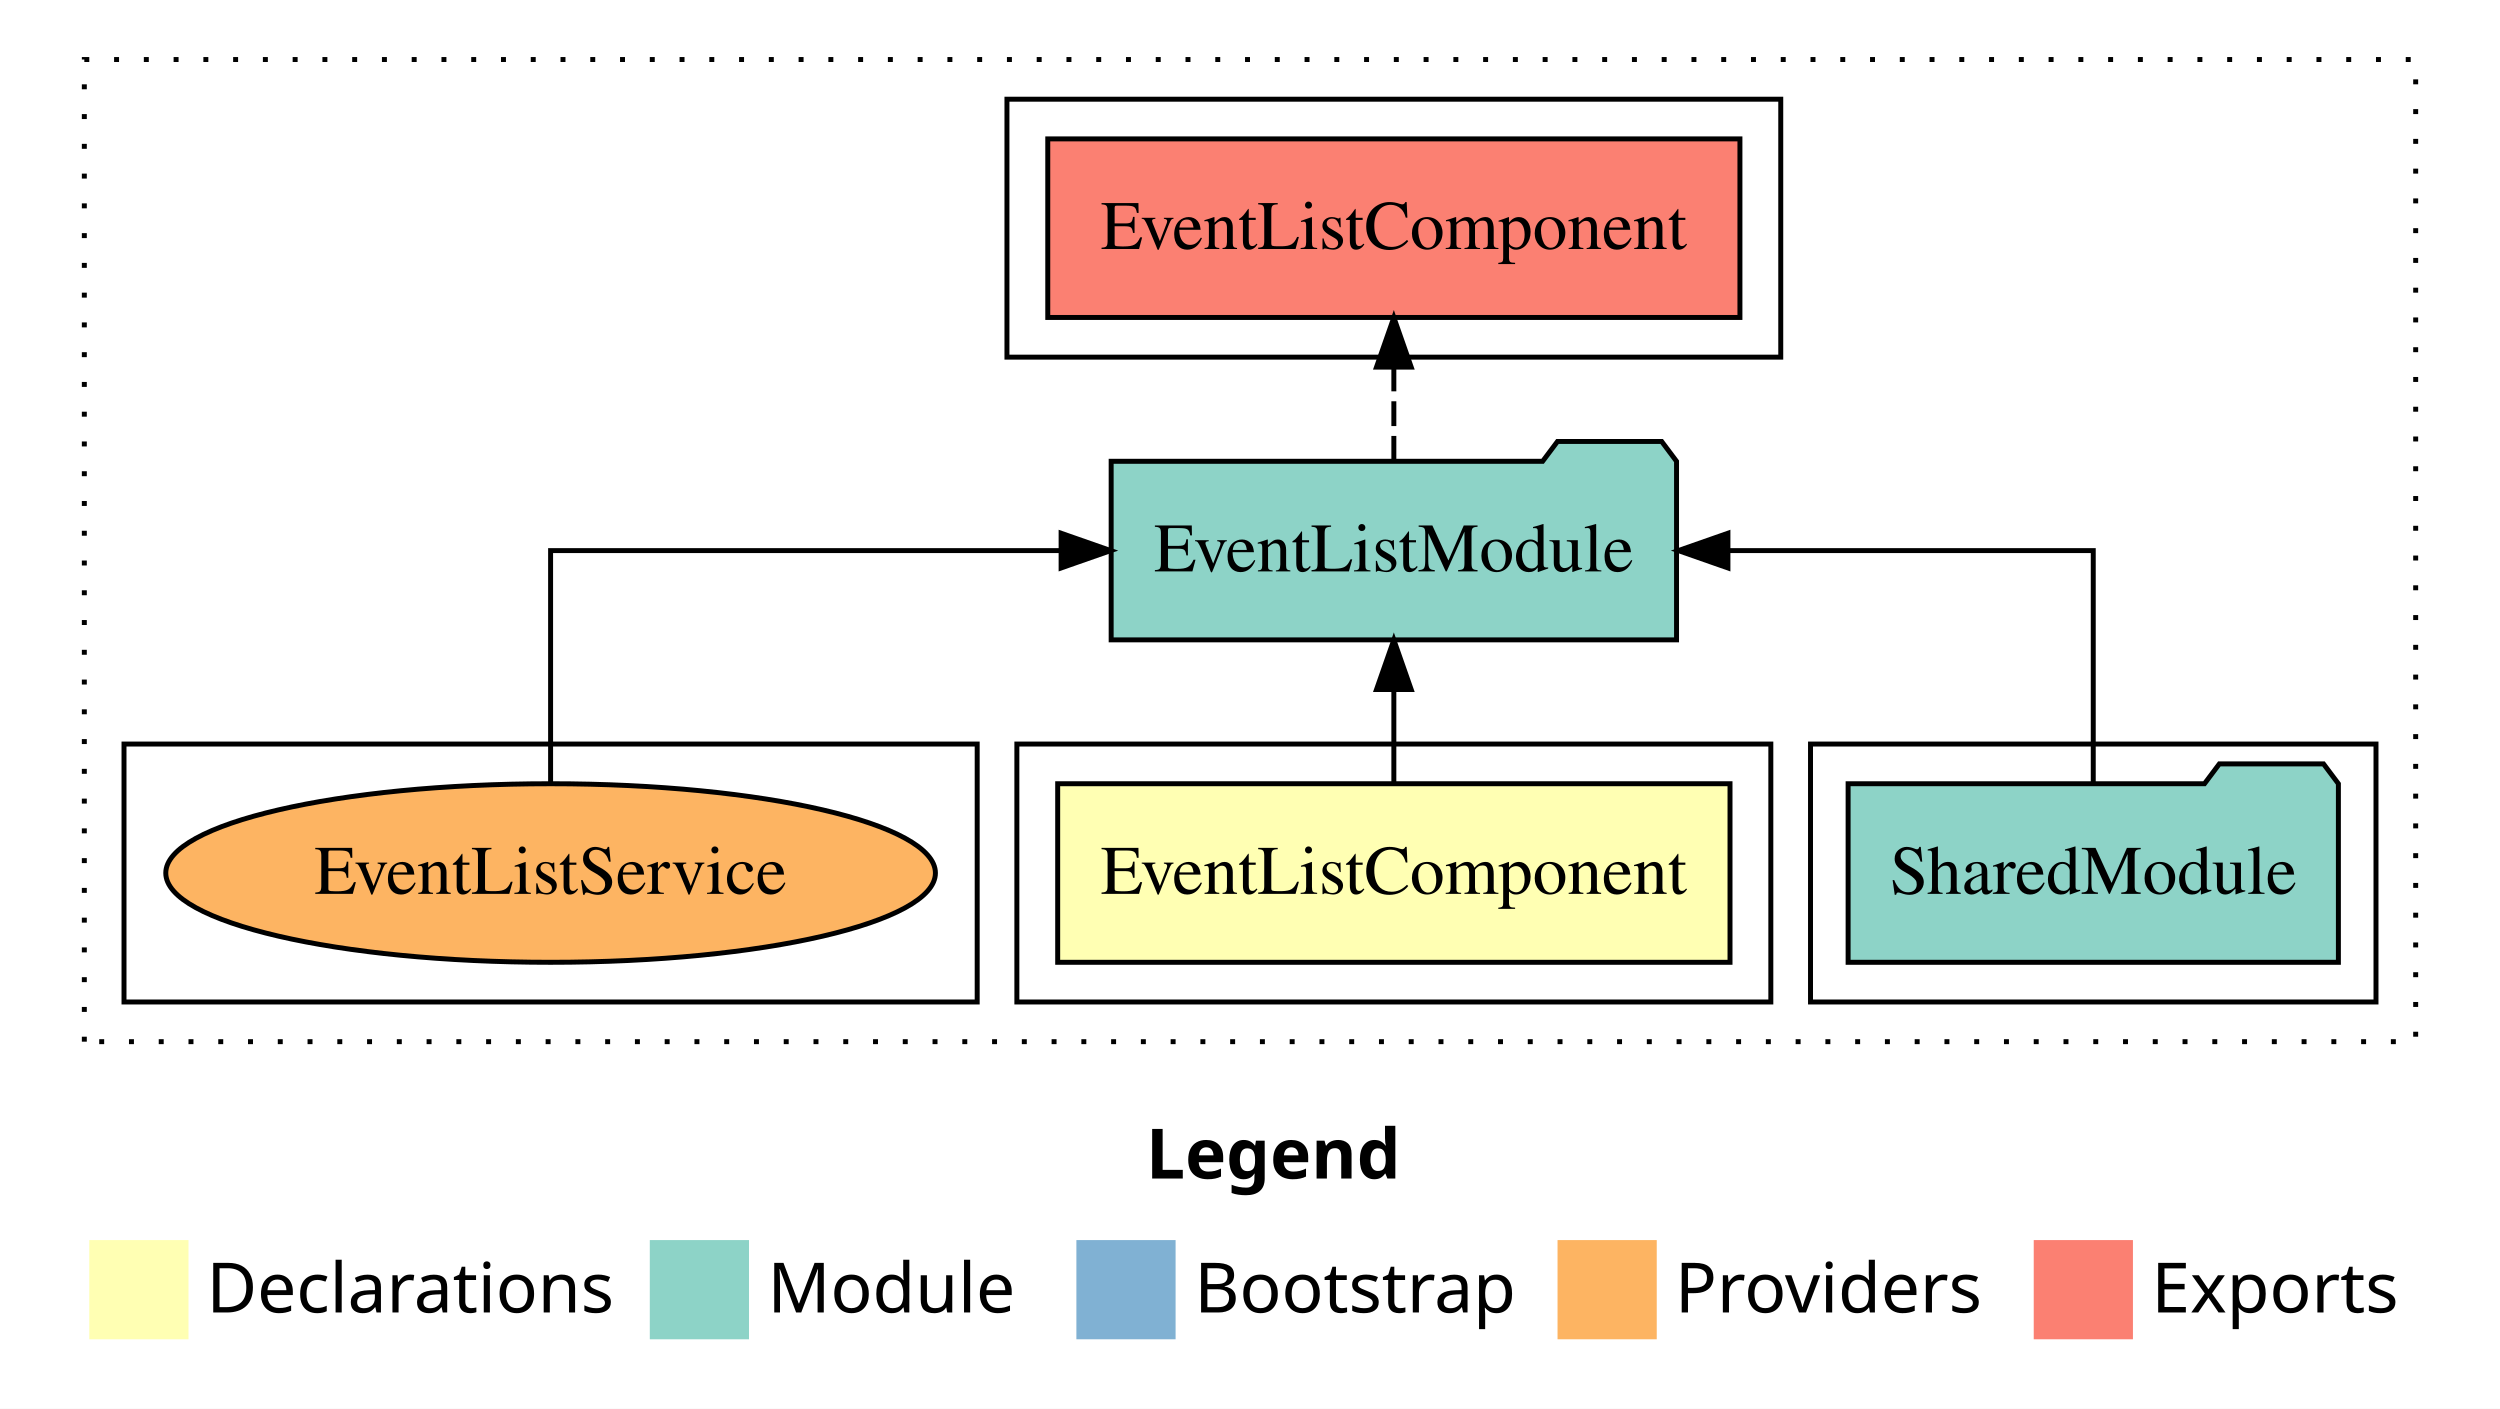
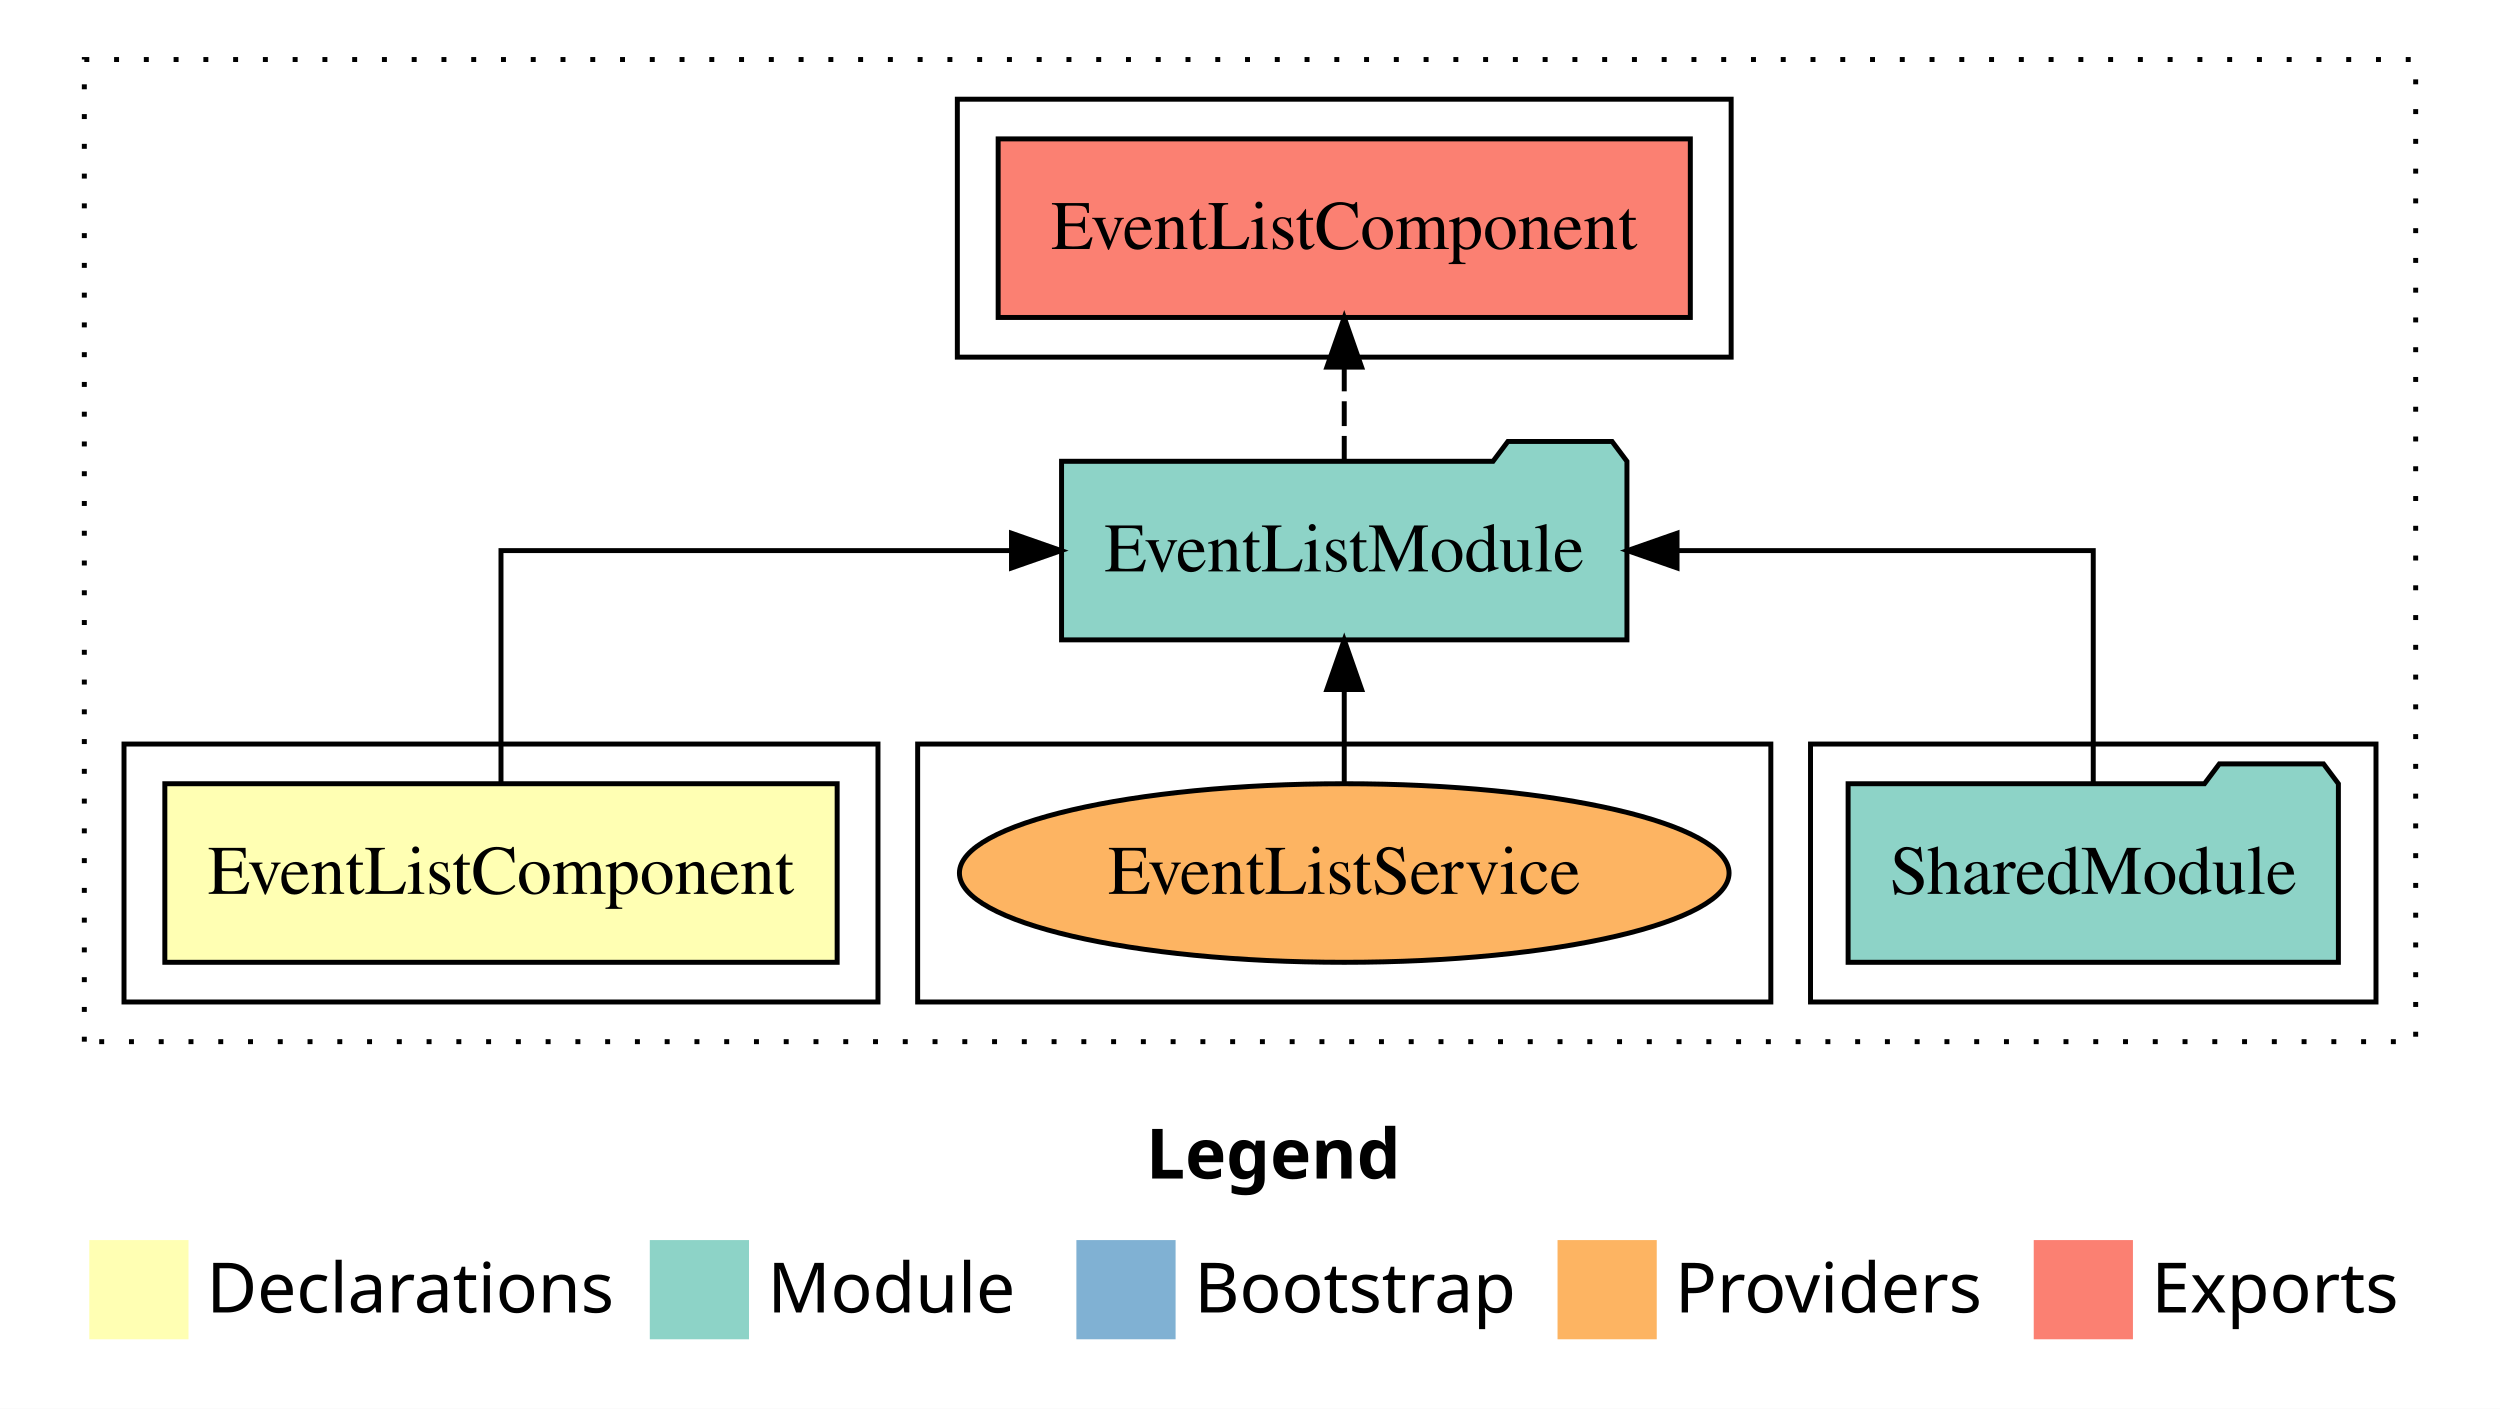
<svg xmlns="http://www.w3.org/2000/svg" width="504pt" height="284pt" viewBox="0.00 0.00 504.00 284.00">
  <g id="graph0" class="graph" transform="scale(1 1) rotate(0) translate(4 280)">
    <polygon fill="white" stroke="transparent" points="-4,4 -4,-280 500,-280 500,4 -4,4" />
    <text text-anchor="start" x="227.01" y="-42.4" font-family="sans-serif" font-weight="bold" font-size="14.00">Legend</text>
    <polygon fill="#ffffb3" stroke="transparent" points="14,-10 14,-30 34,-30 34,-10 14,-10" />
    <text text-anchor="start" x="37.63" y="-15.4" font-family="sans-serif" font-size="14.00">  Declarations</text>
    <polygon fill="#8dd3c7" stroke="transparent" points="127,-10 127,-30 147,-30 147,-10 127,-10" />
    <text text-anchor="start" x="150.73" y="-15.4" font-family="sans-serif" font-size="14.00">  Module</text>
    <polygon fill="#80b1d3" stroke="transparent" points="213,-10 213,-30 233,-30 233,-10 213,-10" />
    <text text-anchor="start" x="236.78" y="-15.4" font-family="sans-serif" font-size="14.00">  Bootstrap</text>
    <polygon fill="#fdb462" stroke="transparent" points="310,-10 310,-30 330,-30 330,-10 310,-10" />
    <text text-anchor="start" x="333.67" y="-15.4" font-family="sans-serif" font-size="14.00">  Providers</text>
    <polygon fill="#fb8072" stroke="transparent" points="406,-10 406,-30 426,-30 426,-10 406,-10" />
    <text text-anchor="start" x="429.73" y="-15.4" font-family="sans-serif" font-size="14.00">  Exports</text>
    <g id="clust1" class="cluster">
      <polygon fill="none" stroke="black" stroke-dasharray="1,5" points="13,-70 13,-268 483,-268 483,-70 13,-70" />
    </g>
+     <g id="clust5" class="cluster">
+       <polygon fill="none" stroke="black" points="189,-208 189,-260 345,-260 345,-208 189,-208" />
+     </g>
    <g id="clust4" class="cluster">
      <polygon fill="none" stroke="black" points="361,-78 361,-130 475,-130 475,-78 361,-78" />
    </g>
-     <g id="clust5" class="cluster">
-       <polygon fill="none" stroke="black" points="199,-208 199,-260 355,-260 355,-208 199,-208" />
+     <g id="clust7" class="cluster">
+       <polygon fill="none" stroke="black" points="181,-78 181,-130 353,-130 353,-78 181,-78" />
    </g>
    <g id="clust2" class="cluster">
-       <polygon fill="none" stroke="black" points="201,-78 201,-130 353,-130 353,-78 201,-78" />
-     </g>
-     <g id="clust7" class="cluster">
-       <polygon fill="none" stroke="black" points="21,-78 21,-130 193,-130 193,-78 21,-78" />
+       <polygon fill="none" stroke="black" points="21,-78 21,-130 173,-130 173,-78 21,-78" />
    </g>
    <g id="node1" class="node">
-       <polygon fill="#ffffb3" stroke="black" points="344.77,-122 209.23,-122 209.23,-86 344.77,-86 344.77,-122" />
-       <text text-anchor="middle" x="277" y="-99.8" font-family="Times,serif" font-size="14.00">EventListComponent</text>
+       <polygon fill="#ffffb3" stroke="black" points="164.77,-122 29.23,-122 29.23,-86 164.77,-86 164.77,-122" />
+       <text text-anchor="middle" x="97" y="-99.8" font-family="Times,serif" font-size="14.00">EventListComponent</text>
    </g>
    <g id="node2" class="node">
-       <polygon fill="#8dd3c7" stroke="black" points="333.99,-187 330.99,-191 309.99,-191 306.99,-187 220.01,-187 220.01,-151 333.99,-151 333.99,-187" />
-       <text text-anchor="middle" x="277" y="-164.8" font-family="Times,serif" font-size="14.00">EventListModule</text>
+       <polygon fill="#8dd3c7" stroke="black" points="323.99,-187 320.99,-191 299.99,-191 296.99,-187 210.01,-187 210.01,-151 323.99,-151 323.99,-187" />
+       <text text-anchor="middle" x="267" y="-164.8" font-family="Times,serif" font-size="14.00">EventListModule</text>
    </g>
    <g id="edge1" class="edge">
-       <path fill="none" stroke="black" d="M277,-122.11C277,-122.11 277,-140.99 277,-140.99" />
-       <polygon fill="black" stroke="black" points="273.5,-140.99 277,-150.99 280.5,-140.99 273.5,-140.99" />
+       <path fill="none" stroke="black" d="M97,-122.11C97,-141.34 97,-169 97,-169 97,-169 199.92,-169 199.92,-169" />
+       <polygon fill="black" stroke="black" points="199.92,-172.5 209.92,-169 199.92,-165.5 199.92,-172.5" />
    </g>
    <g id="node4" class="node">
-       <polygon fill="#fb8072" stroke="black" points="346.77,-252 207.23,-252 207.23,-216 346.77,-216 346.77,-252" />
-       <text text-anchor="middle" x="277" y="-229.8" font-family="Times,serif" font-size="14.00">EventListComponent </text>
+       <polygon fill="#fb8072" stroke="black" points="336.77,-252 197.23,-252 197.23,-216 336.77,-216 336.77,-252" />
+       <text text-anchor="middle" x="267" y="-229.8" font-family="Times,serif" font-size="14.00">EventListComponent </text>
    </g>
    <g id="edge3" class="edge">
-       <path fill="none" stroke="black" stroke-dasharray="5,2" d="M277,-187.11C277,-187.11 277,-205.99 277,-205.99" />
-       <polygon fill="black" stroke="black" points="273.5,-205.99 277,-215.99 280.5,-205.99 273.5,-205.99" />
+       <path fill="none" stroke="black" stroke-dasharray="5,2" d="M267,-187.11C267,-187.11 267,-205.99 267,-205.99" />
+       <polygon fill="black" stroke="black" points="263.5,-205.99 267,-215.99 270.5,-205.99 263.5,-205.99" />
    </g>
    <g id="node3" class="node">
      <polygon fill="#8dd3c7" stroke="black" points="467.42,-122 464.42,-126 443.42,-126 440.42,-122 368.58,-122 368.58,-86 467.42,-86 467.42,-122" />
      <text text-anchor="middle" x="418" y="-99.8" font-family="Times,serif" font-size="14.00">SharedModule</text>
    </g>
    <g id="edge2" class="edge">
-       <path fill="none" stroke="black" d="M418,-122.11C418,-141.34 418,-169 418,-169 418,-169 344.35,-169 344.35,-169" />
-       <polygon fill="black" stroke="black" points="344.35,-165.5 334.35,-169 344.35,-172.5 344.35,-165.5" />
+       <path fill="none" stroke="black" d="M418,-122.11C418,-141.34 418,-169 418,-169 418,-169 334.09,-169 334.09,-169" />
+       <polygon fill="black" stroke="black" points="334.09,-165.5 324.09,-169 334.09,-172.5 334.09,-165.5" />
    </g>
    <g id="node5" class="node">
-       <ellipse fill="#fdb462" stroke="black" cx="107" cy="-104" rx="77.58" ry="18" />
-       <text text-anchor="middle" x="107" y="-99.8" font-family="Times,serif" font-size="14.00">EventListService</text>
+       <ellipse fill="#fdb462" stroke="black" cx="267" cy="-104" rx="77.58" ry="18" />
+       <text text-anchor="middle" x="267" y="-99.8" font-family="Times,serif" font-size="14.00">EventListService</text>
    </g>
    <g id="edge4" class="edge">
-       <path fill="none" stroke="black" d="M107,-122.11C107,-141.34 107,-169 107,-169 107,-169 209.92,-169 209.92,-169" />
-       <polygon fill="black" stroke="black" points="209.92,-172.5 219.92,-169 209.92,-165.5 209.92,-172.5" />
+       <path fill="none" stroke="black" d="M267,-122.11C267,-122.11 267,-140.99 267,-140.99" />
+       <polygon fill="black" stroke="black" points="263.5,-140.99 267,-150.99 270.5,-140.99 263.5,-140.99" />
    </g>
  </g>
</svg>
